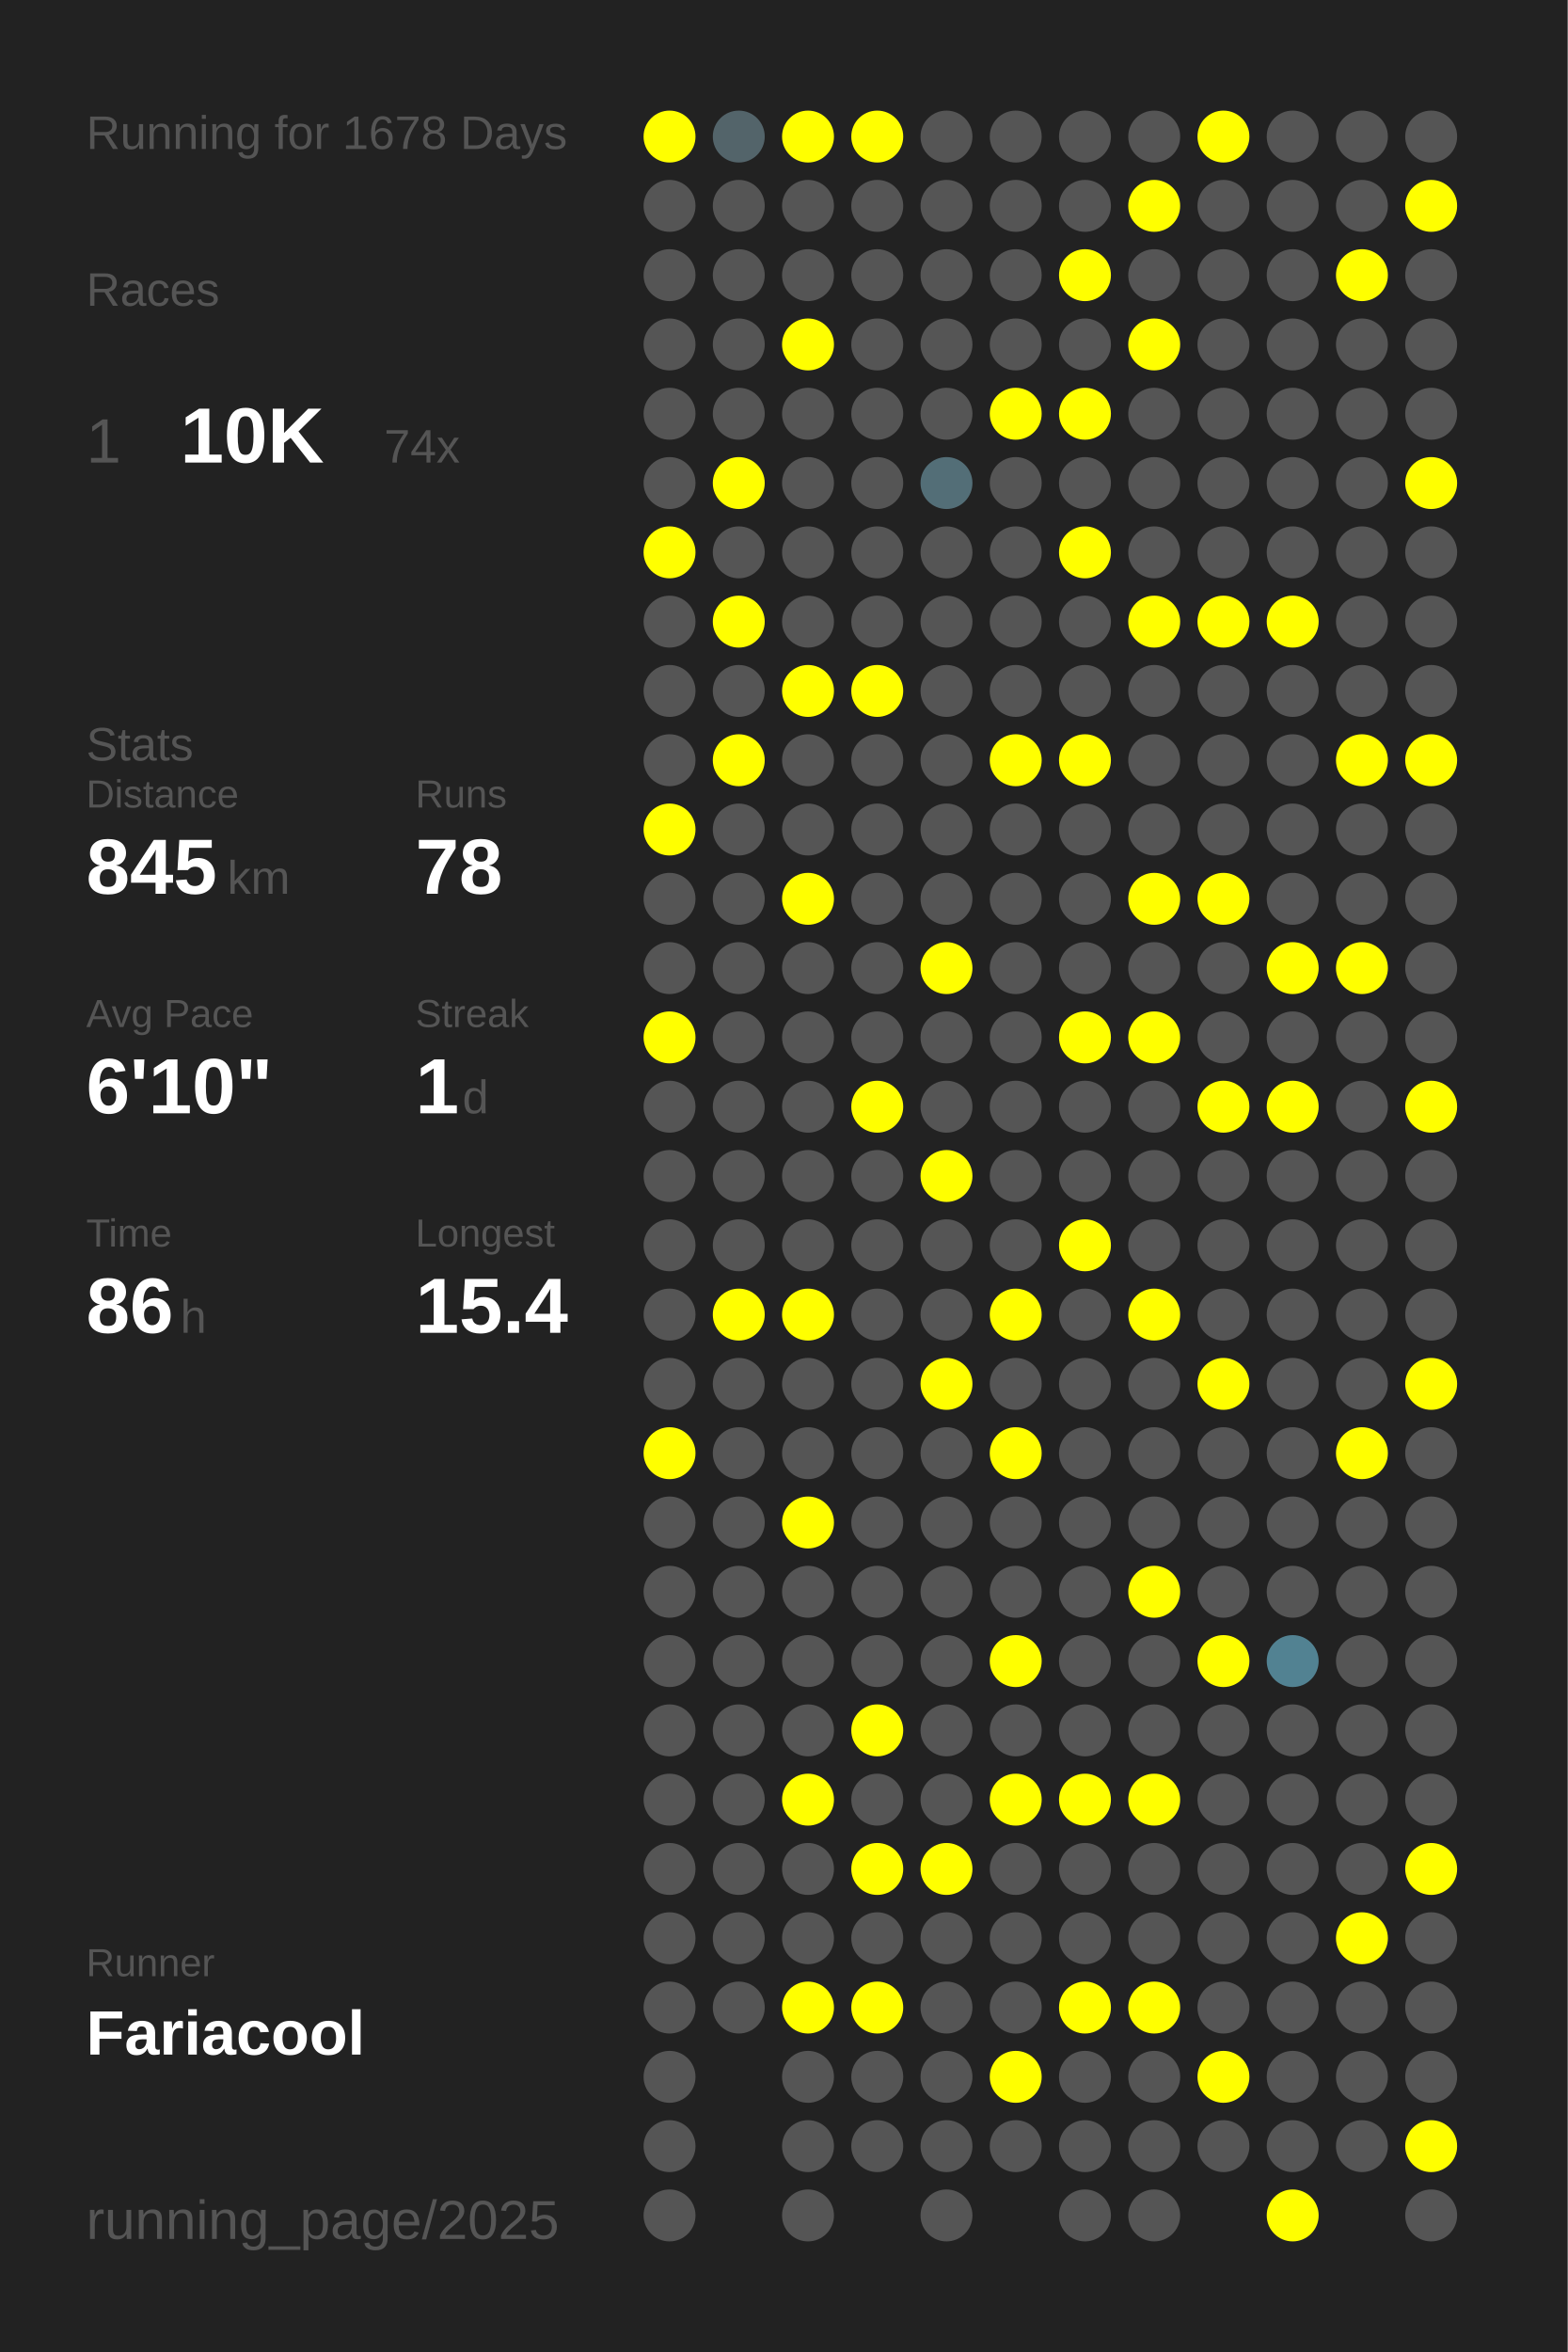
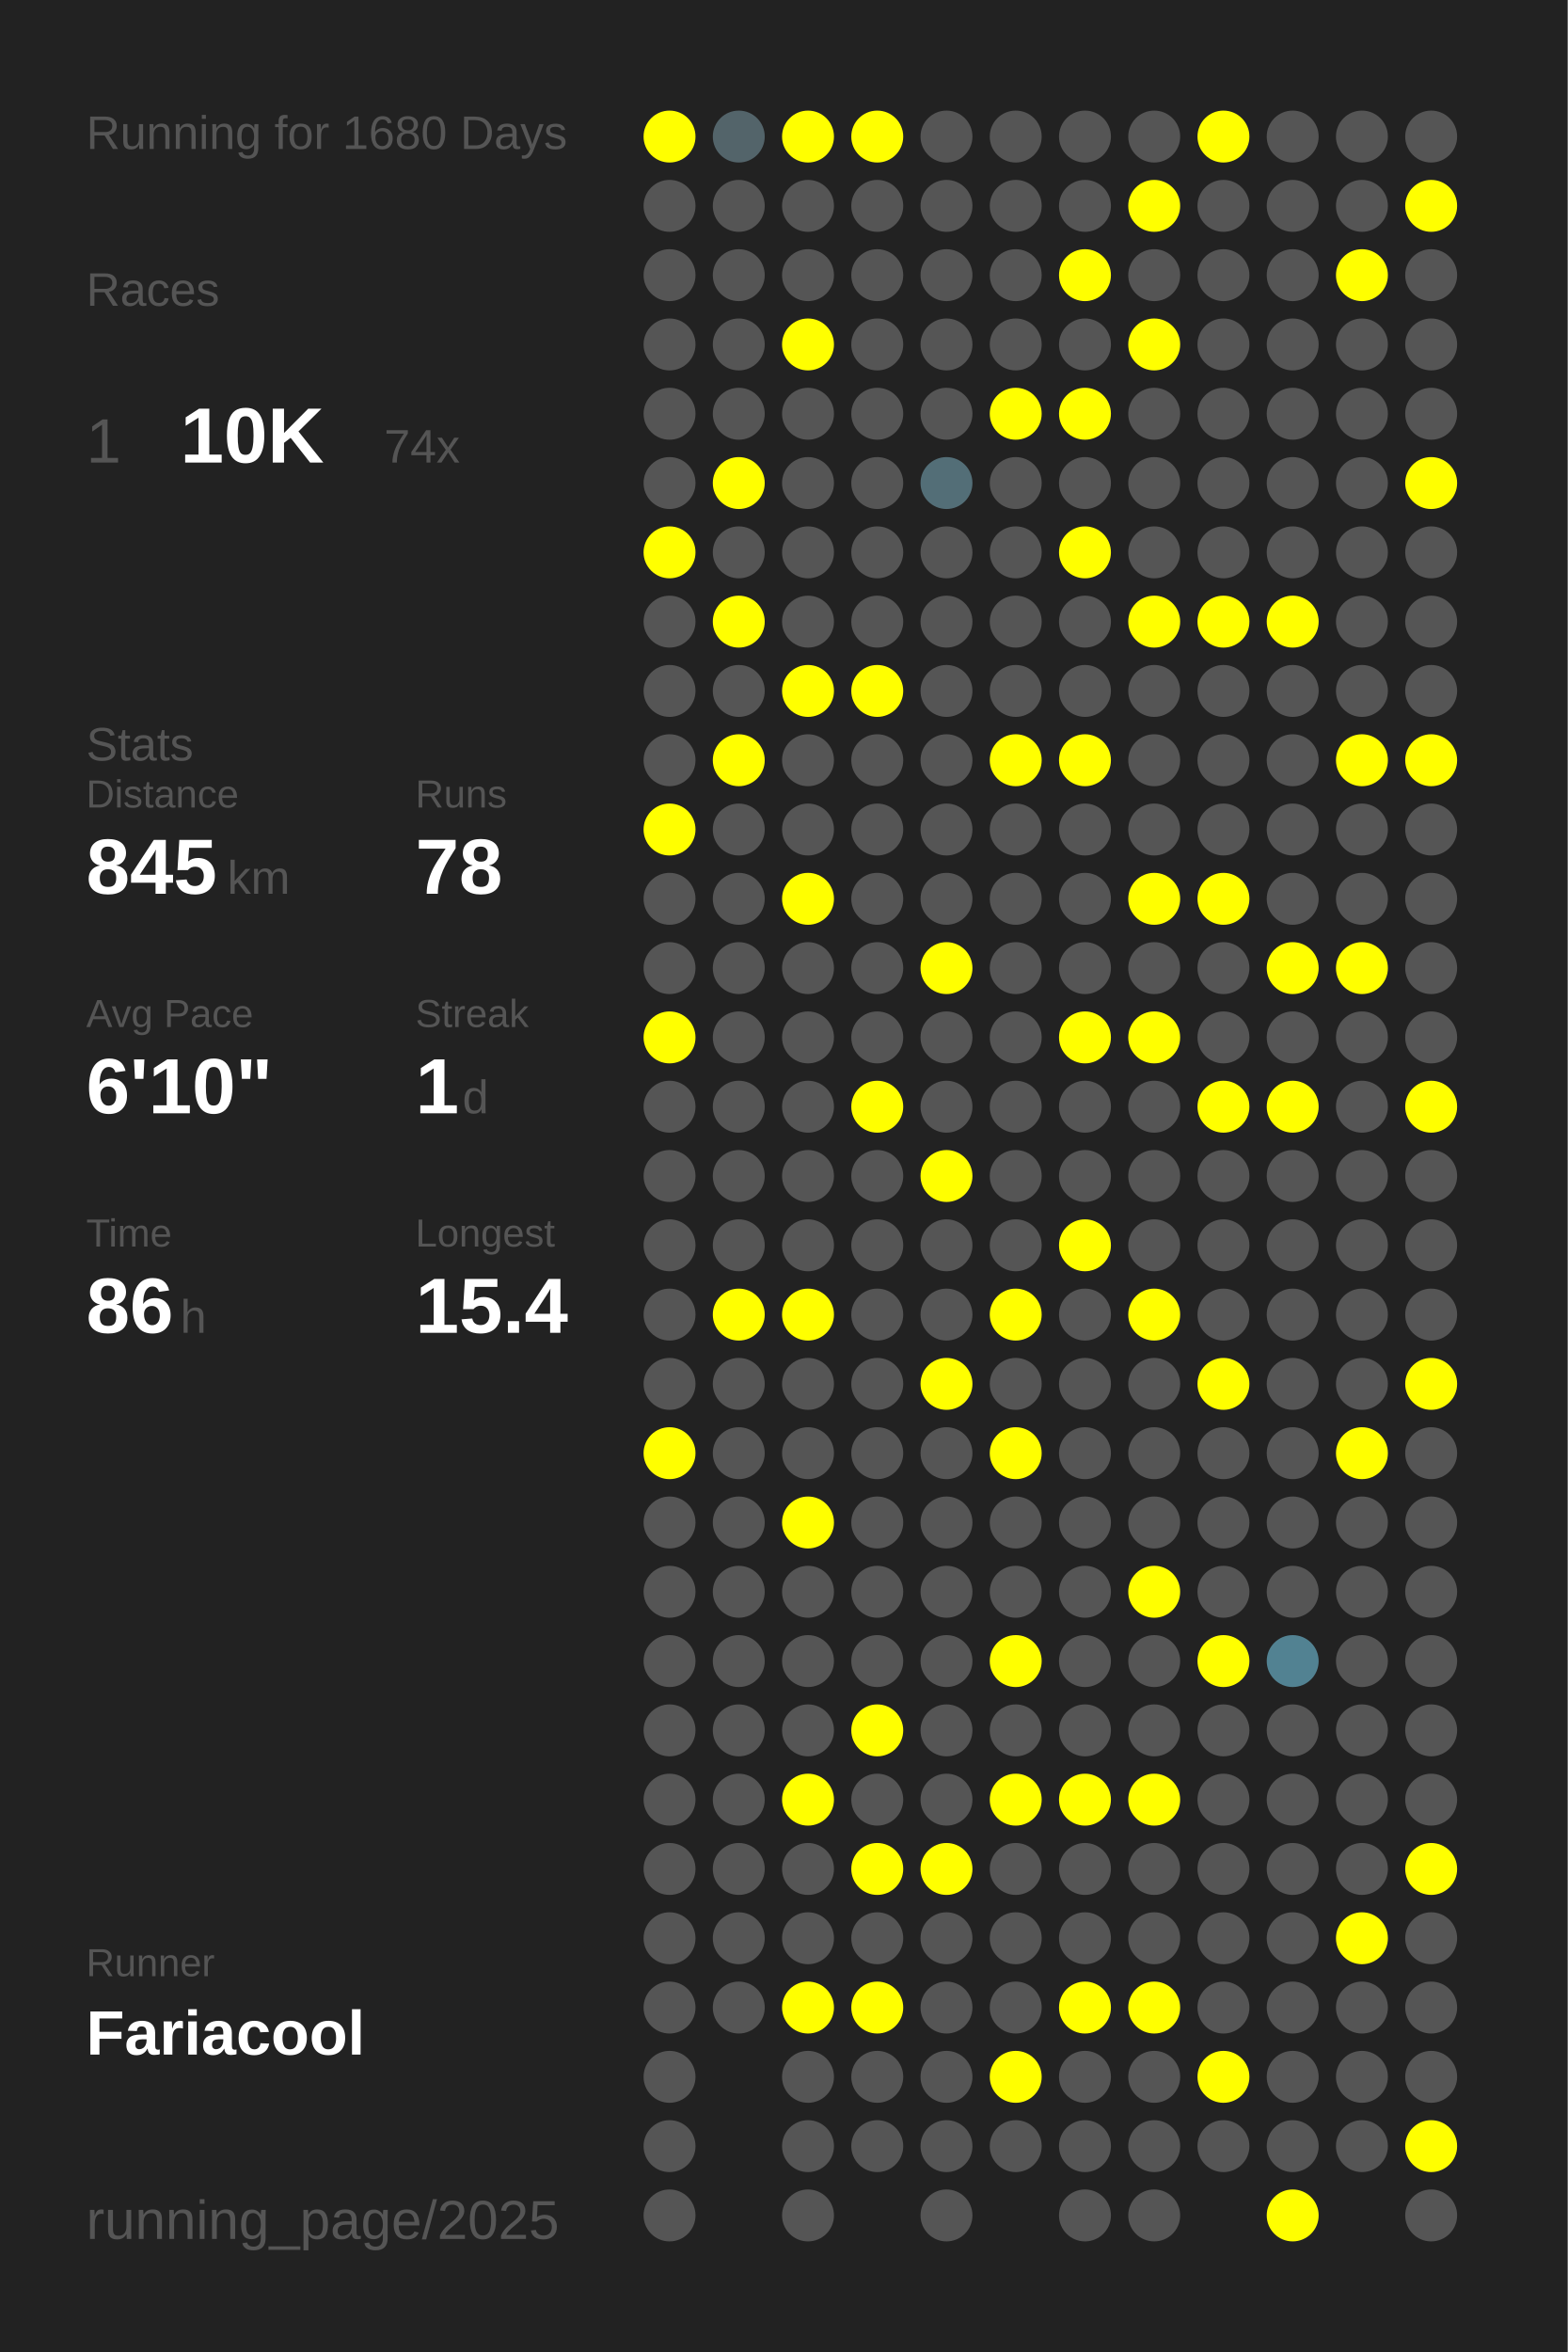
<svg xmlns="http://www.w3.org/2000/svg" baseProfile="full" height="300mm" version="1.1" viewBox="0,0,200,300" width="200mm">
  <defs />
  <rect fill="#222222" height="300" width="200" x="0" y="0" />
-   <text fill="#555555" style="font-size:6px; font-family:Arial;" x="11" y="19">Running for 1678 Days</text>
+   <text fill="#555555" style="font-size:6px; font-family:Arial;" x="11" y="19">Running for 1680 Days</text>
  <text fill="#555555" style="font-size:6px; font-family:Arial;" x="11" y="39">Races</text>
  <text fill="#555555" style="font-size:8px; font-family:Arial;" x="11" y="59">1</text>
  <text fill="#FFFFFF" style="font-size:10px; font-family:Arial; font-weight:bold;" x="23" y="59">10K</text>
  <text fill="#555555" style="font-size:6px; font-family:Arial;" x="49" y="59">74x</text>
  <text fill="#555555" style="font-size:6px; font-family:Arial;" x="11" y="97">Stats</text>
  <text fill="#555555" style="font-size:5px; font-family:Arial;" x="11" y="103">Distance</text>
  <text fill="#FFFFFF" style="font-size:10px; font-family:Arial; font-weight:bold;" x="11" y="114">845</text>
  <text fill="#555555" style="font-size:6px; font-family:Arial;" x="29" y="114">km</text>
  <text fill="#555555" style="font-size:5px; font-family:Arial;" x="53" y="103">Runs</text>
  <text fill="#FFFFFF" style="font-size:10px; font-family:Arial; font-weight:bold;" x="53" y="114">78</text>
  <text fill="#555555" style="font-size:5px; font-family:Arial;" x="11" y="131">Avg Pace</text>
  <text fill="#FFFFFF" style="font-size:10px; font-family:Arial; font-weight:bold;" x="11" y="142">6'10"</text>
  <text fill="#555555" style="font-size:5px; font-family:Arial;" x="53" y="131">Streak</text>
  <text fill="#FFFFFF" style="font-size:10px; font-family:Arial; font-weight:bold;" x="53" y="142">1</text>
  <text fill="#555555" style="font-size:6px; font-family:Arial;" x="59" y="142">d</text>
  <text fill="#555555" style="font-size:5px; font-family:Arial;" x="11" y="159">Time</text>
  <text fill="#FFFFFF" style="font-size:10px; font-family:Arial; font-weight:bold;" x="11" y="170">86</text>
  <text fill="#555555" style="font-size:6px; font-family:Arial;" x="23" y="170">h</text>
  <text fill="#555555" style="font-size:5px; font-family:Arial;" x="53" y="159">Longest</text>
  <text fill="#FFFFFF" style="font-size:10px; font-family:Arial; font-weight:bold;" x="53" y="170">15.4</text>
  <text fill="#555555" style="font-size:5px; font-family:Arial;" x="11" y="252.065">Runner</text>
  <text fill="#FFFFFF" style="font-size:8px; font-family:Arial; font-weight:bold;" x="11" y="262.065">Fariacool</text>
  <text fill="#555555" style="font-size:7px; font-family:Arial;" x="11" y="285.581">running_page/2025</text>
  <circle cx="85.417" cy="17.419" fill="#FFFF00" r="3.312" />
  <circle cx="85.417" cy="26.258" fill="#555555" r="3.312" />
  <circle cx="85.417" cy="35.097" fill="#555555" r="3.312" />
  <circle cx="85.417" cy="43.935" fill="#555555" r="3.312" />
  <circle cx="85.417" cy="52.774" fill="#555555" r="3.312" />
  <circle cx="85.417" cy="61.613" fill="#555555" r="3.312" />
  <circle cx="85.417" cy="70.452" fill="#FFFF00" r="3.312" />
  <circle cx="85.417" cy="79.29" fill="#555555" r="3.312" />
  <circle cx="85.417" cy="88.129" fill="#555555" r="3.312" />
  <circle cx="85.417" cy="96.968" fill="#555555" r="3.312" />
  <circle cx="85.417" cy="105.806" fill="#FFFF00" r="3.312" />
  <circle cx="85.417" cy="114.645" fill="#555555" r="3.312" />
  <circle cx="85.417" cy="123.484" fill="#555555" r="3.312" />
  <circle cx="85.417" cy="132.323" fill="#FFFF00" r="3.312" />
  <circle cx="85.417" cy="141.161" fill="#555555" r="3.312" />
  <circle cx="85.417" cy="150" fill="#555555" r="3.312" />
  <circle cx="85.417" cy="158.839" fill="#555555" r="3.312" />
  <circle cx="85.417" cy="167.677" fill="#555555" r="3.312" />
  <circle cx="85.417" cy="176.516" fill="#555555" r="3.312" />
  <circle cx="85.417" cy="185.355" fill="#FFFF00" r="3.312" />
  <circle cx="85.417" cy="194.194" fill="#555555" r="3.312" />
  <circle cx="85.417" cy="203.032" fill="#555555" r="3.312" />
  <circle cx="85.417" cy="211.871" fill="#555555" r="3.312" />
  <circle cx="85.417" cy="220.71" fill="#555555" r="3.312" />
  <circle cx="85.417" cy="229.548" fill="#555555" r="3.312" />
  <circle cx="85.417" cy="238.387" fill="#555555" r="3.312" />
  <circle cx="85.417" cy="247.226" fill="#555555" r="3.312" />
  <circle cx="85.417" cy="256.065" fill="#555555" r="3.312" />
  <circle cx="85.417" cy="264.903" fill="#555555" r="3.312" />
  <circle cx="85.417" cy="273.742" fill="#555555" r="3.312" />
  <circle cx="85.417" cy="282.581" fill="#555555" r="3.312" />
  <circle cx="94.25" cy="17.419" fill="#53646a" r="3.312" />
  <circle cx="94.25" cy="26.258" fill="#555555" r="3.312" />
  <circle cx="94.25" cy="35.097" fill="#555555" r="3.312" />
  <circle cx="94.25" cy="43.935" fill="#555555" r="3.312" />
  <circle cx="94.25" cy="52.774" fill="#555555" r="3.312" />
  <circle cx="94.25" cy="61.613" fill="#FFFF00" r="3.312" />
  <circle cx="94.25" cy="70.452" fill="#555555" r="3.312" />
  <circle cx="94.25" cy="79.29" fill="#FFFF00" r="3.312" />
  <circle cx="94.25" cy="88.129" fill="#555555" r="3.312" />
  <circle cx="94.25" cy="96.968" fill="#FFFF00" r="3.312" />
  <circle cx="94.25" cy="105.806" fill="#555555" r="3.312" />
  <circle cx="94.25" cy="114.645" fill="#555555" r="3.312" />
  <circle cx="94.25" cy="123.484" fill="#555555" r="3.312" />
  <circle cx="94.25" cy="132.323" fill="#555555" r="3.312" />
  <circle cx="94.25" cy="141.161" fill="#555555" r="3.312" />
  <circle cx="94.25" cy="150" fill="#555555" r="3.312" />
  <circle cx="94.25" cy="158.839" fill="#555555" r="3.312" />
  <circle cx="94.25" cy="167.677" fill="#FFFF00" r="3.312" />
  <circle cx="94.25" cy="176.516" fill="#555555" r="3.312" />
  <circle cx="94.25" cy="185.355" fill="#555555" r="3.312" />
  <circle cx="94.25" cy="194.194" fill="#555555" r="3.312" />
  <circle cx="94.25" cy="203.032" fill="#555555" r="3.312" />
  <circle cx="94.25" cy="211.871" fill="#555555" r="3.312" />
  <circle cx="94.25" cy="220.71" fill="#555555" r="3.312" />
  <circle cx="94.25" cy="229.548" fill="#555555" r="3.312" />
  <circle cx="94.25" cy="238.387" fill="#555555" r="3.312" />
  <circle cx="94.25" cy="247.226" fill="#555555" r="3.312" />
  <circle cx="94.25" cy="256.065" fill="#555555" r="3.312" />
  <circle cx="103.083" cy="17.419" fill="#FFFF00" r="3.312" />
  <circle cx="103.083" cy="26.258" fill="#555555" r="3.312" />
  <circle cx="103.083" cy="35.097" fill="#555555" r="3.312" />
  <circle cx="103.083" cy="43.935" fill="#FFFF00" r="3.312" />
  <circle cx="103.083" cy="52.774" fill="#555555" r="3.312" />
  <circle cx="103.083" cy="61.613" fill="#555555" r="3.312" />
  <circle cx="103.083" cy="70.452" fill="#555555" r="3.312" />
  <circle cx="103.083" cy="79.29" fill="#555555" r="3.312" />
  <circle cx="103.083" cy="88.129" fill="#FFFF00" r="3.312" />
  <circle cx="103.083" cy="96.968" fill="#555555" r="3.312" />
  <circle cx="103.083" cy="105.806" fill="#555555" r="3.312" />
  <circle cx="103.083" cy="114.645" fill="#FFFF00" r="3.312" />
  <circle cx="103.083" cy="123.484" fill="#555555" r="3.312" />
  <circle cx="103.083" cy="132.323" fill="#555555" r="3.312" />
  <circle cx="103.083" cy="141.161" fill="#555555" r="3.312" />
  <circle cx="103.083" cy="150" fill="#555555" r="3.312" />
  <circle cx="103.083" cy="158.839" fill="#555555" r="3.312" />
  <circle cx="103.083" cy="167.677" fill="#FFFF00" r="3.312" />
  <circle cx="103.083" cy="176.516" fill="#555555" r="3.312" />
  <circle cx="103.083" cy="185.355" fill="#555555" r="3.312" />
  <circle cx="103.083" cy="194.194" fill="#FFFF00" r="3.312" />
  <circle cx="103.083" cy="203.032" fill="#555555" r="3.312" />
  <circle cx="103.083" cy="211.871" fill="#555555" r="3.312" />
  <circle cx="103.083" cy="220.71" fill="#555555" r="3.312" />
  <circle cx="103.083" cy="229.548" fill="#FFFF00" r="3.312" />
  <circle cx="103.083" cy="238.387" fill="#555555" r="3.312" />
  <circle cx="103.083" cy="247.226" fill="#555555" r="3.312" />
  <circle cx="103.083" cy="256.065" fill="#FFFF00" r="3.312" />
  <circle cx="103.083" cy="264.903" fill="#555555" r="3.312" />
  <circle cx="103.083" cy="273.742" fill="#555555" r="3.312" />
  <circle cx="103.083" cy="282.581" fill="#555555" r="3.312" />
  <circle cx="111.917" cy="17.419" fill="#FFFF00" r="3.312" />
  <circle cx="111.917" cy="26.258" fill="#555555" r="3.312" />
  <circle cx="111.917" cy="35.097" fill="#555555" r="3.312" />
  <circle cx="111.917" cy="43.935" fill="#555555" r="3.312" />
  <circle cx="111.917" cy="52.774" fill="#555555" r="3.312" />
  <circle cx="111.917" cy="61.613" fill="#555555" r="3.312" />
  <circle cx="111.917" cy="70.452" fill="#555555" r="3.312" />
  <circle cx="111.917" cy="79.29" fill="#555555" r="3.312" />
  <circle cx="111.917" cy="88.129" fill="#FFFF00" r="3.312" />
  <circle cx="111.917" cy="96.968" fill="#555555" r="3.312" />
  <circle cx="111.917" cy="105.806" fill="#555555" r="3.312" />
  <circle cx="111.917" cy="114.645" fill="#555555" r="3.312" />
  <circle cx="111.917" cy="123.484" fill="#555555" r="3.312" />
  <circle cx="111.917" cy="132.323" fill="#555555" r="3.312" />
  <circle cx="111.917" cy="141.161" fill="#FFFF00" r="3.312" />
  <circle cx="111.917" cy="150" fill="#555555" r="3.312" />
  <circle cx="111.917" cy="158.839" fill="#555555" r="3.312" />
  <circle cx="111.917" cy="167.677" fill="#555555" r="3.312" />
  <circle cx="111.917" cy="176.516" fill="#555555" r="3.312" />
  <circle cx="111.917" cy="185.355" fill="#555555" r="3.312" />
  <circle cx="111.917" cy="194.194" fill="#555555" r="3.312" />
  <circle cx="111.917" cy="203.032" fill="#555555" r="3.312" />
  <circle cx="111.917" cy="211.871" fill="#555555" r="3.312" />
  <circle cx="111.917" cy="220.71" fill="#FFFF00" r="3.312" />
  <circle cx="111.917" cy="229.548" fill="#555555" r="3.312" />
  <circle cx="111.917" cy="238.387" fill="#FFFF00" r="3.312" />
  <circle cx="111.917" cy="247.226" fill="#555555" r="3.312" />
  <circle cx="111.917" cy="256.065" fill="#FFFF00" r="3.312" />
  <circle cx="111.917" cy="264.903" fill="#555555" r="3.312" />
  <circle cx="111.917" cy="273.742" fill="#555555" r="3.312" />
  <circle cx="120.75" cy="17.419" fill="#555555" r="3.312" />
  <circle cx="120.75" cy="26.258" fill="#555555" r="3.312" />
  <circle cx="120.75" cy="35.097" fill="#555555" r="3.312" />
  <circle cx="120.75" cy="43.935" fill="#555555" r="3.312" />
  <circle cx="120.75" cy="52.774" fill="#555555" r="3.312" />
  <circle cx="120.75" cy="61.613" fill="#536e77" r="3.312" />
  <circle cx="120.75" cy="70.452" fill="#555555" r="3.312" />
  <circle cx="120.75" cy="79.29" fill="#555555" r="3.312" />
  <circle cx="120.75" cy="88.129" fill="#555555" r="3.312" />
  <circle cx="120.75" cy="96.968" fill="#555555" r="3.312" />
  <circle cx="120.75" cy="105.806" fill="#555555" r="3.312" />
  <circle cx="120.75" cy="114.645" fill="#555555" r="3.312" />
  <circle cx="120.75" cy="123.484" fill="#FFFF00" r="3.312" />
  <circle cx="120.75" cy="132.323" fill="#555555" r="3.312" />
  <circle cx="120.75" cy="141.161" fill="#555555" r="3.312" />
  <circle cx="120.75" cy="150" fill="#FFFF00" r="3.312" />
  <circle cx="120.75" cy="158.839" fill="#555555" r="3.312" />
  <circle cx="120.75" cy="167.677" fill="#555555" r="3.312" />
  <circle cx="120.75" cy="176.516" fill="#FFFF00" r="3.312" />
  <circle cx="120.75" cy="185.355" fill="#555555" r="3.312" />
  <circle cx="120.75" cy="194.194" fill="#555555" r="3.312" />
  <circle cx="120.75" cy="203.032" fill="#555555" r="3.312" />
  <circle cx="120.75" cy="211.871" fill="#555555" r="3.312" />
  <circle cx="120.75" cy="220.71" fill="#555555" r="3.312" />
  <circle cx="120.75" cy="229.548" fill="#555555" r="3.312" />
  <circle cx="120.75" cy="238.387" fill="#FFFF00" r="3.312" />
  <circle cx="120.75" cy="247.226" fill="#555555" r="3.312" />
  <circle cx="120.75" cy="256.065" fill="#555555" r="3.312" />
  <circle cx="120.75" cy="264.903" fill="#555555" r="3.312" />
  <circle cx="120.75" cy="273.742" fill="#555555" r="3.312" />
  <circle cx="120.75" cy="282.581" fill="#555555" r="3.312" />
  <circle cx="129.583" cy="17.419" fill="#555555" r="3.312" />
  <circle cx="129.583" cy="26.258" fill="#555555" r="3.312" />
  <circle cx="129.583" cy="35.097" fill="#555555" r="3.312" />
  <circle cx="129.583" cy="43.935" fill="#555555" r="3.312" />
  <circle cx="129.583" cy="52.774" fill="#FFFF00" r="3.312" />
  <circle cx="129.583" cy="61.613" fill="#555555" r="3.312" />
  <circle cx="129.583" cy="70.452" fill="#555555" r="3.312" />
  <circle cx="129.583" cy="79.29" fill="#555555" r="3.312" />
  <circle cx="129.583" cy="88.129" fill="#555555" r="3.312" />
  <circle cx="129.583" cy="96.968" fill="#FFFF00" r="3.312" />
  <circle cx="129.583" cy="105.806" fill="#555555" r="3.312" />
  <circle cx="129.583" cy="114.645" fill="#555555" r="3.312" />
  <circle cx="129.583" cy="123.484" fill="#555555" r="3.312" />
  <circle cx="129.583" cy="132.323" fill="#555555" r="3.312" />
  <circle cx="129.583" cy="141.161" fill="#555555" r="3.312" />
  <circle cx="129.583" cy="150" fill="#555555" r="3.312" />
  <circle cx="129.583" cy="158.839" fill="#555555" r="3.312" />
  <circle cx="129.583" cy="167.677" fill="#FFFF00" r="3.312" />
  <circle cx="129.583" cy="176.516" fill="#555555" r="3.312" />
  <circle cx="129.583" cy="185.355" fill="#FFFF00" r="3.312" />
  <circle cx="129.583" cy="194.194" fill="#555555" r="3.312" />
  <circle cx="129.583" cy="203.032" fill="#555555" r="3.312" />
  <circle cx="129.583" cy="211.871" fill="#FFFF00" r="3.312" />
  <circle cx="129.583" cy="220.71" fill="#555555" r="3.312" />
  <circle cx="129.583" cy="229.548" fill="#FFFF00" r="3.312" />
  <circle cx="129.583" cy="238.387" fill="#555555" r="3.312" />
  <circle cx="129.583" cy="247.226" fill="#555555" r="3.312" />
  <circle cx="129.583" cy="256.065" fill="#555555" r="3.312" />
  <circle cx="129.583" cy="264.903" fill="#FFFF00" r="3.312" />
  <circle cx="129.583" cy="273.742" fill="#555555" r="3.312" />
  <circle cx="138.417" cy="17.419" fill="#555555" r="3.312" />
  <circle cx="138.417" cy="26.258" fill="#555555" r="3.312" />
  <circle cx="138.417" cy="35.097" fill="#FFFF00" r="3.312" />
  <circle cx="138.417" cy="43.935" fill="#555555" r="3.312" />
  <circle cx="138.417" cy="52.774" fill="#FFFF00" r="3.312" />
  <circle cx="138.417" cy="61.613" fill="#555555" r="3.312" />
  <circle cx="138.417" cy="70.452" fill="#FFFF00" r="3.312" />
  <circle cx="138.417" cy="79.29" fill="#555555" r="3.312" />
  <circle cx="138.417" cy="88.129" fill="#555555" r="3.312" />
  <circle cx="138.417" cy="96.968" fill="#FFFF00" r="3.312" />
  <circle cx="138.417" cy="105.806" fill="#555555" r="3.312" />
  <circle cx="138.417" cy="114.645" fill="#555555" r="3.312" />
  <circle cx="138.417" cy="123.484" fill="#555555" r="3.312" />
  <circle cx="138.417" cy="132.323" fill="#FFFF00" r="3.312" />
  <circle cx="138.417" cy="141.161" fill="#555555" r="3.312" />
  <circle cx="138.417" cy="150" fill="#555555" r="3.312" />
  <circle cx="138.417" cy="158.839" fill="#FFFF00" r="3.312" />
  <circle cx="138.417" cy="167.677" fill="#555555" r="3.312" />
  <circle cx="138.417" cy="176.516" fill="#555555" r="3.312" />
  <circle cx="138.417" cy="185.355" fill="#555555" r="3.312" />
  <circle cx="138.417" cy="194.194" fill="#555555" r="3.312" />
  <circle cx="138.417" cy="203.032" fill="#555555" r="3.312" />
  <circle cx="138.417" cy="211.871" fill="#555555" r="3.312" />
  <circle cx="138.417" cy="220.71" fill="#555555" r="3.312" />
  <circle cx="138.417" cy="229.548" fill="#FFFF00" r="3.312" />
  <circle cx="138.417" cy="238.387" fill="#555555" r="3.312" />
  <circle cx="138.417" cy="247.226" fill="#555555" r="3.312" />
  <circle cx="138.417" cy="256.065" fill="#FFFF00" r="3.312" />
  <circle cx="138.417" cy="264.903" fill="#555555" r="3.312" />
  <circle cx="138.417" cy="273.742" fill="#555555" r="3.312" />
  <circle cx="138.417" cy="282.581" fill="#555555" r="3.312" />
  <circle cx="147.25" cy="17.419" fill="#555555" r="3.312" />
  <circle cx="147.25" cy="26.258" fill="#FFFF00" r="3.312" />
  <circle cx="147.25" cy="35.097" fill="#555555" r="3.312" />
  <circle cx="147.25" cy="43.935" fill="#FFFF00" r="3.312" />
  <circle cx="147.25" cy="52.774" fill="#555555" r="3.312" />
  <circle cx="147.25" cy="61.613" fill="#555555" r="3.312" />
  <circle cx="147.25" cy="70.452" fill="#555555" r="3.312" />
  <circle cx="147.25" cy="79.29" fill="#FFFF00" r="3.312" />
  <circle cx="147.25" cy="88.129" fill="#555555" r="3.312" />
  <circle cx="147.25" cy="96.968" fill="#555555" r="3.312" />
  <circle cx="147.25" cy="105.806" fill="#555555" r="3.312" />
  <circle cx="147.25" cy="114.645" fill="#FFFF00" r="3.312" />
  <circle cx="147.25" cy="123.484" fill="#555555" r="3.312" />
  <circle cx="147.25" cy="132.323" fill="#FFFF00" r="3.312" />
  <circle cx="147.25" cy="141.161" fill="#555555" r="3.312" />
  <circle cx="147.25" cy="150" fill="#555555" r="3.312" />
  <circle cx="147.25" cy="158.839" fill="#555555" r="3.312" />
  <circle cx="147.25" cy="167.677" fill="#FFFF00" r="3.312" />
  <circle cx="147.25" cy="176.516" fill="#555555" r="3.312" />
  <circle cx="147.25" cy="185.355" fill="#555555" r="3.312" />
  <circle cx="147.25" cy="194.194" fill="#555555" r="3.312" />
  <circle cx="147.25" cy="203.032" fill="#FFFF00" r="3.312" />
  <circle cx="147.25" cy="211.871" fill="#555555" r="3.312" />
  <circle cx="147.25" cy="220.71" fill="#555555" r="3.312" />
  <circle cx="147.25" cy="229.548" fill="#FFFF00" r="3.312" />
  <circle cx="147.25" cy="238.387" fill="#555555" r="3.312" />
  <circle cx="147.25" cy="247.226" fill="#555555" r="3.312" />
  <circle cx="147.25" cy="256.065" fill="#FFFF00" r="3.312" />
  <circle cx="147.25" cy="264.903" fill="#555555" r="3.312" />
  <circle cx="147.25" cy="273.742" fill="#555555" r="3.312" />
  <circle cx="147.25" cy="282.581" fill="#555555" r="3.312" />
  <circle cx="156.083" cy="17.419" fill="#FFFF00" r="3.312" />
  <circle cx="156.083" cy="26.258" fill="#555555" r="3.312" />
  <circle cx="156.083" cy="35.097" fill="#555555" r="3.312" />
  <circle cx="156.083" cy="43.935" fill="#555555" r="3.312" />
  <circle cx="156.083" cy="52.774" fill="#555555" r="3.312" />
  <circle cx="156.083" cy="61.613" fill="#555555" r="3.312" />
  <circle cx="156.083" cy="70.452" fill="#555555" r="3.312" />
  <circle cx="156.083" cy="79.29" fill="#FFFF00" r="3.312" />
  <circle cx="156.083" cy="88.129" fill="#555555" r="3.312" />
  <circle cx="156.083" cy="96.968" fill="#555555" r="3.312" />
  <circle cx="156.083" cy="105.806" fill="#555555" r="3.312" />
  <circle cx="156.083" cy="114.645" fill="#FFFF00" r="3.312" />
  <circle cx="156.083" cy="123.484" fill="#555555" r="3.312" />
  <circle cx="156.083" cy="132.323" fill="#555555" r="3.312" />
  <circle cx="156.083" cy="141.161" fill="#FFFF00" r="3.312" />
  <circle cx="156.083" cy="150" fill="#555555" r="3.312" />
  <circle cx="156.083" cy="158.839" fill="#555555" r="3.312" />
  <circle cx="156.083" cy="167.677" fill="#555555" r="3.312" />
  <circle cx="156.083" cy="176.516" fill="#FFFF00" r="3.312" />
  <circle cx="156.083" cy="185.355" fill="#555555" r="3.312" />
  <circle cx="156.083" cy="194.194" fill="#555555" r="3.312" />
  <circle cx="156.083" cy="203.032" fill="#555555" r="3.312" />
  <circle cx="156.083" cy="211.871" fill="#FFFF00" r="3.312" />
  <circle cx="156.083" cy="220.71" fill="#555555" r="3.312" />
  <circle cx="156.083" cy="229.548" fill="#555555" r="3.312" />
  <circle cx="156.083" cy="238.387" fill="#555555" r="3.312" />
  <circle cx="156.083" cy="247.226" fill="#555555" r="3.312" />
  <circle cx="156.083" cy="256.065" fill="#555555" r="3.312" />
  <circle cx="156.083" cy="264.903" fill="#FFFF00" r="3.312" />
  <circle cx="156.083" cy="273.742" fill="#555555" r="3.312" />
  <circle cx="164.917" cy="17.419" fill="#555555" r="3.312" />
  <circle cx="164.917" cy="26.258" fill="#555555" r="3.312" />
  <circle cx="164.917" cy="35.097" fill="#555555" r="3.312" />
  <circle cx="164.917" cy="43.935" fill="#555555" r="3.312" />
  <circle cx="164.917" cy="52.774" fill="#555555" r="3.312" />
  <circle cx="164.917" cy="61.613" fill="#555555" r="3.312" />
  <circle cx="164.917" cy="70.452" fill="#555555" r="3.312" />
  <circle cx="164.917" cy="79.29" fill="#FFFF00" r="3.312" />
  <circle cx="164.917" cy="88.129" fill="#555555" r="3.312" />
  <circle cx="164.917" cy="96.968" fill="#555555" r="3.312" />
  <circle cx="164.917" cy="105.806" fill="#555555" r="3.312" />
  <circle cx="164.917" cy="114.645" fill="#555555" r="3.312" />
  <circle cx="164.917" cy="123.484" fill="#FFFF00" r="3.312" />
  <circle cx="164.917" cy="132.323" fill="#555555" r="3.312" />
  <circle cx="164.917" cy="141.161" fill="#FFFF00" r="3.312" />
  <circle cx="164.917" cy="150" fill="#555555" r="3.312" />
  <circle cx="164.917" cy="158.839" fill="#555555" r="3.312" />
  <circle cx="164.917" cy="167.677" fill="#555555" r="3.312" />
  <circle cx="164.917" cy="176.516" fill="#555555" r="3.312" />
  <circle cx="164.917" cy="185.355" fill="#555555" r="3.312" />
  <circle cx="164.917" cy="194.194" fill="#555555" r="3.312" />
  <circle cx="164.917" cy="203.032" fill="#555555" r="3.312" />
  <circle cx="164.917" cy="211.871" fill="#528292" r="3.312" />
  <circle cx="164.917" cy="220.71" fill="#555555" r="3.312" />
  <circle cx="164.917" cy="229.548" fill="#555555" r="3.312" />
  <circle cx="164.917" cy="238.387" fill="#555555" r="3.312" />
  <circle cx="164.917" cy="247.226" fill="#555555" r="3.312" />
  <circle cx="164.917" cy="256.065" fill="#555555" r="3.312" />
  <circle cx="164.917" cy="264.903" fill="#555555" r="3.312" />
  <circle cx="164.917" cy="273.742" fill="#555555" r="3.312" />
  <circle cx="164.917" cy="282.581" fill="#FFFF00" r="3.312" />
  <circle cx="173.75" cy="17.419" fill="#555555" r="3.312" />
  <circle cx="173.75" cy="26.258" fill="#555555" r="3.312" />
  <circle cx="173.75" cy="35.097" fill="#FFFF00" r="3.312" />
  <circle cx="173.75" cy="43.935" fill="#555555" r="3.312" />
  <circle cx="173.75" cy="52.774" fill="#555555" r="3.312" />
  <circle cx="173.75" cy="61.613" fill="#555555" r="3.312" />
  <circle cx="173.75" cy="70.452" fill="#555555" r="3.312" />
  <circle cx="173.75" cy="79.29" fill="#555555" r="3.312" />
  <circle cx="173.75" cy="88.129" fill="#555555" r="3.312" />
  <circle cx="173.75" cy="96.968" fill="#FFFF00" r="3.312" />
  <circle cx="173.75" cy="105.806" fill="#555555" r="3.312" />
  <circle cx="173.75" cy="114.645" fill="#555555" r="3.312" />
  <circle cx="173.75" cy="123.484" fill="#FFFF00" r="3.312" />
  <circle cx="173.75" cy="132.323" fill="#555555" r="3.312" />
  <circle cx="173.75" cy="141.161" fill="#555555" r="3.312" />
  <circle cx="173.75" cy="150" fill="#555555" r="3.312" />
  <circle cx="173.75" cy="158.839" fill="#555555" r="3.312" />
  <circle cx="173.75" cy="167.677" fill="#555555" r="3.312" />
  <circle cx="173.75" cy="176.516" fill="#555555" r="3.312" />
  <circle cx="173.75" cy="185.355" fill="#FFFF00" r="3.312" />
  <circle cx="173.75" cy="194.194" fill="#555555" r="3.312" />
  <circle cx="173.75" cy="203.032" fill="#555555" r="3.312" />
  <circle cx="173.75" cy="211.871" fill="#555555" r="3.312" />
  <circle cx="173.75" cy="220.71" fill="#555555" r="3.312" />
  <circle cx="173.75" cy="229.548" fill="#555555" r="3.312" />
  <circle cx="173.75" cy="238.387" fill="#555555" r="3.312" />
  <circle cx="173.75" cy="247.226" fill="#FFFF00" r="3.312" />
  <circle cx="173.75" cy="256.065" fill="#555555" r="3.312" />
  <circle cx="173.75" cy="264.903" fill="#555555" r="3.312" />
  <circle cx="173.75" cy="273.742" fill="#555555" r="3.312" />
  <circle cx="182.583" cy="17.419" fill="#555555" r="3.312" />
  <circle cx="182.583" cy="26.258" fill="#FFFF00" r="3.312" />
  <circle cx="182.583" cy="35.097" fill="#555555" r="3.312" />
  <circle cx="182.583" cy="43.935" fill="#555555" r="3.312" />
  <circle cx="182.583" cy="52.774" fill="#555555" r="3.312" />
  <circle cx="182.583" cy="61.613" fill="#FFFF00" r="3.312" />
  <circle cx="182.583" cy="70.452" fill="#555555" r="3.312" />
  <circle cx="182.583" cy="79.29" fill="#555555" r="3.312" />
  <circle cx="182.583" cy="88.129" fill="#555555" r="3.312" />
  <circle cx="182.583" cy="96.968" fill="#FFFF00" r="3.312" />
  <circle cx="182.583" cy="105.806" fill="#555555" r="3.312" />
  <circle cx="182.583" cy="114.645" fill="#555555" r="3.312" />
  <circle cx="182.583" cy="123.484" fill="#555555" r="3.312" />
  <circle cx="182.583" cy="132.323" fill="#555555" r="3.312" />
  <circle cx="182.583" cy="141.161" fill="#FFFF00" r="3.312" />
  <circle cx="182.583" cy="150" fill="#555555" r="3.312" />
  <circle cx="182.583" cy="158.839" fill="#555555" r="3.312" />
  <circle cx="182.583" cy="167.677" fill="#555555" r="3.312" />
  <circle cx="182.583" cy="176.516" fill="#FFFF00" r="3.312" />
  <circle cx="182.583" cy="185.355" fill="#555555" r="3.312" />
  <circle cx="182.583" cy="194.194" fill="#555555" r="3.312" />
  <circle cx="182.583" cy="203.032" fill="#555555" r="3.312" />
  <circle cx="182.583" cy="211.871" fill="#555555" r="3.312" />
  <circle cx="182.583" cy="220.71" fill="#555555" r="3.312" />
  <circle cx="182.583" cy="229.548" fill="#555555" r="3.312" />
  <circle cx="182.583" cy="238.387" fill="#FFFF00" r="3.312" />
  <circle cx="182.583" cy="247.226" fill="#555555" r="3.312" />
  <circle cx="182.583" cy="256.065" fill="#555555" r="3.312" />
  <circle cx="182.583" cy="264.903" fill="#555555" r="3.312" />
  <circle cx="182.583" cy="273.742" fill="#FFFF00" r="3.312" />
  <circle cx="182.583" cy="282.581" fill="#555555" r="3.312" />
</svg>
